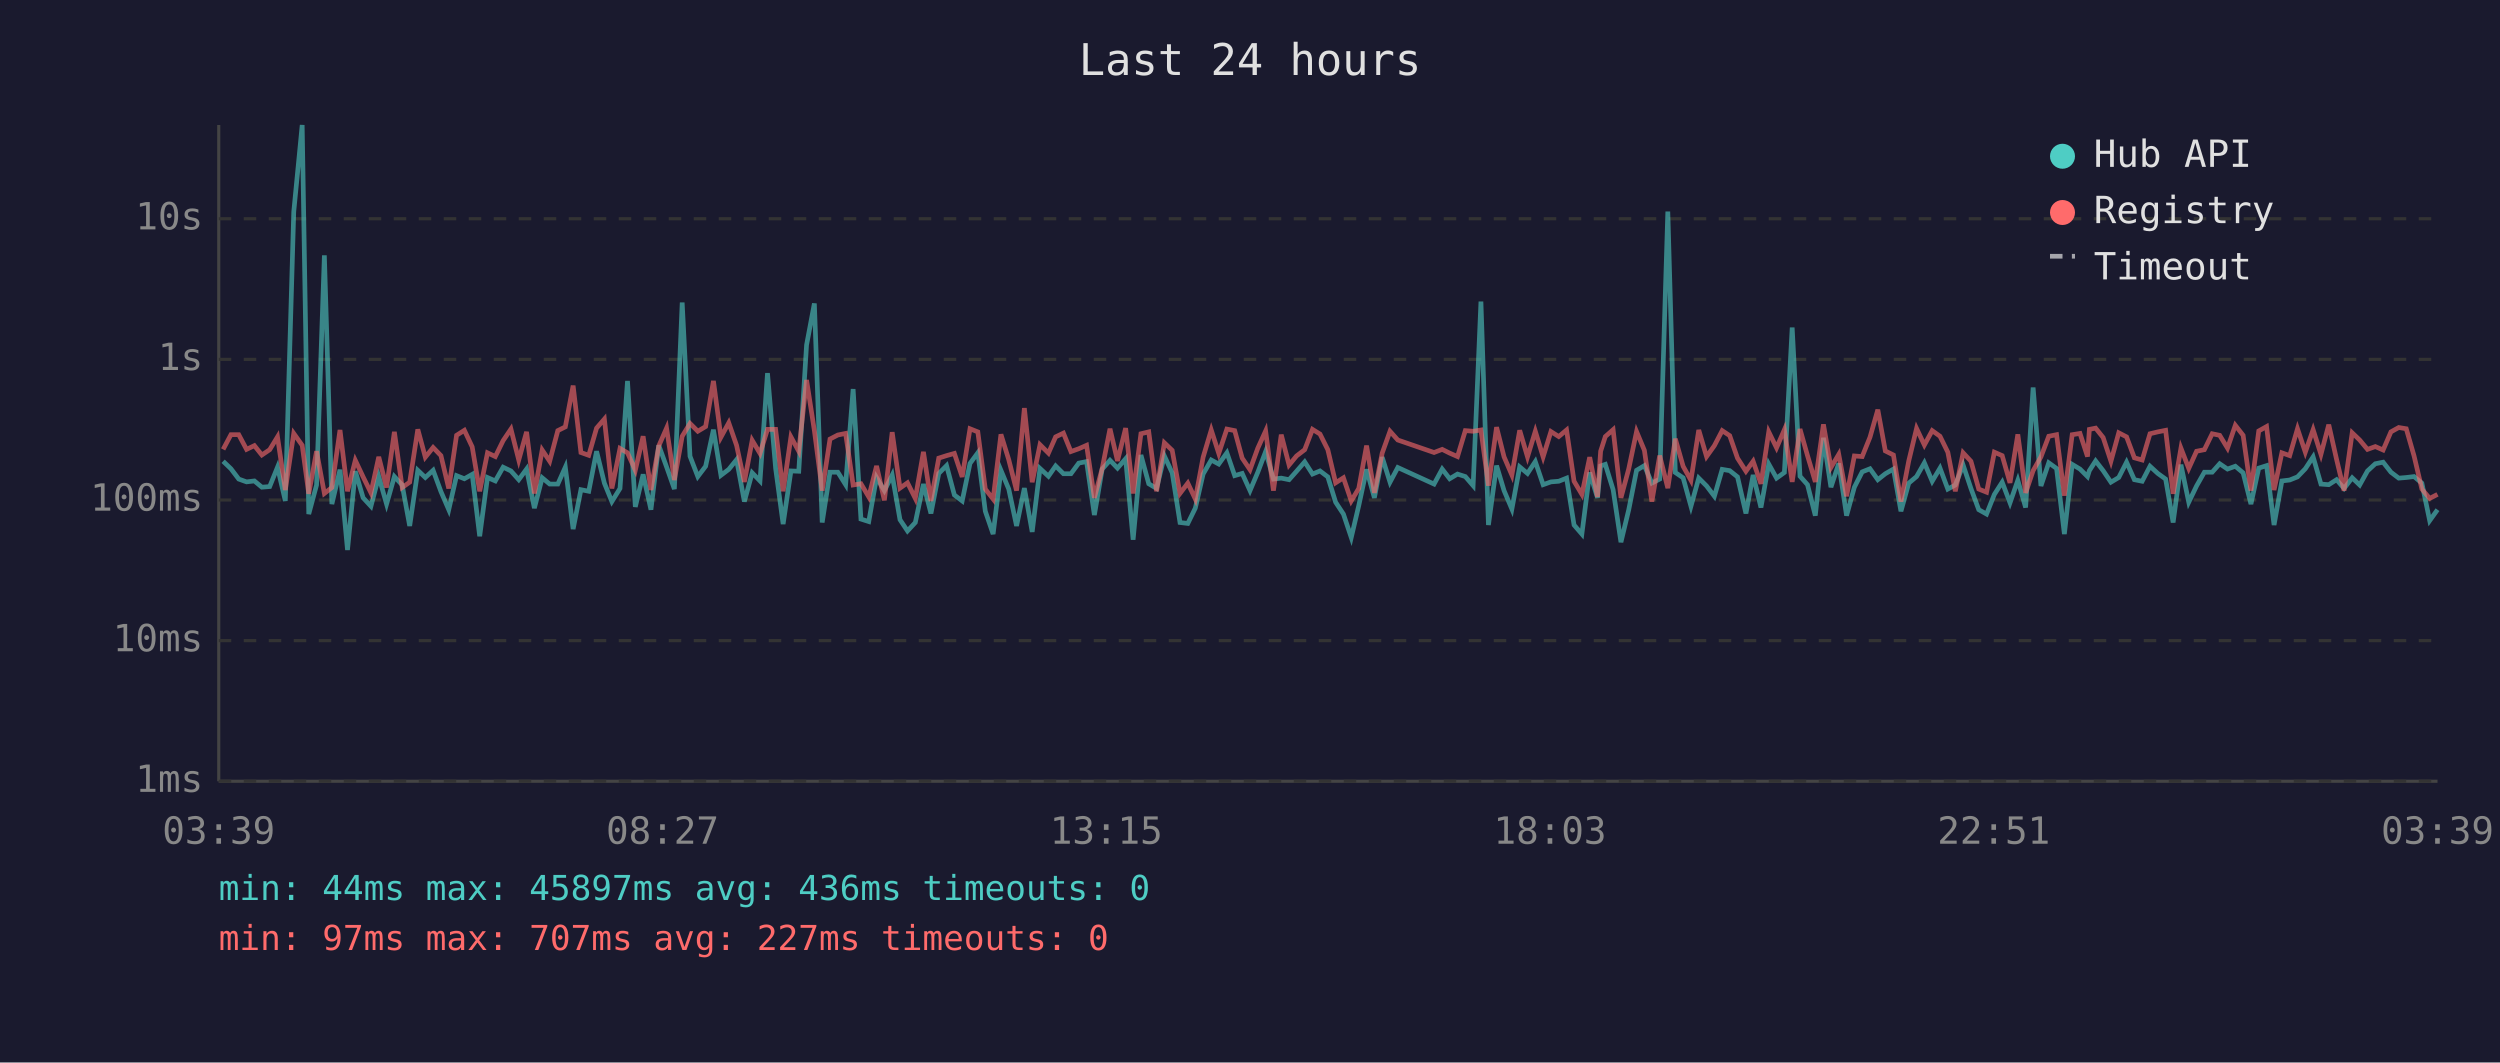
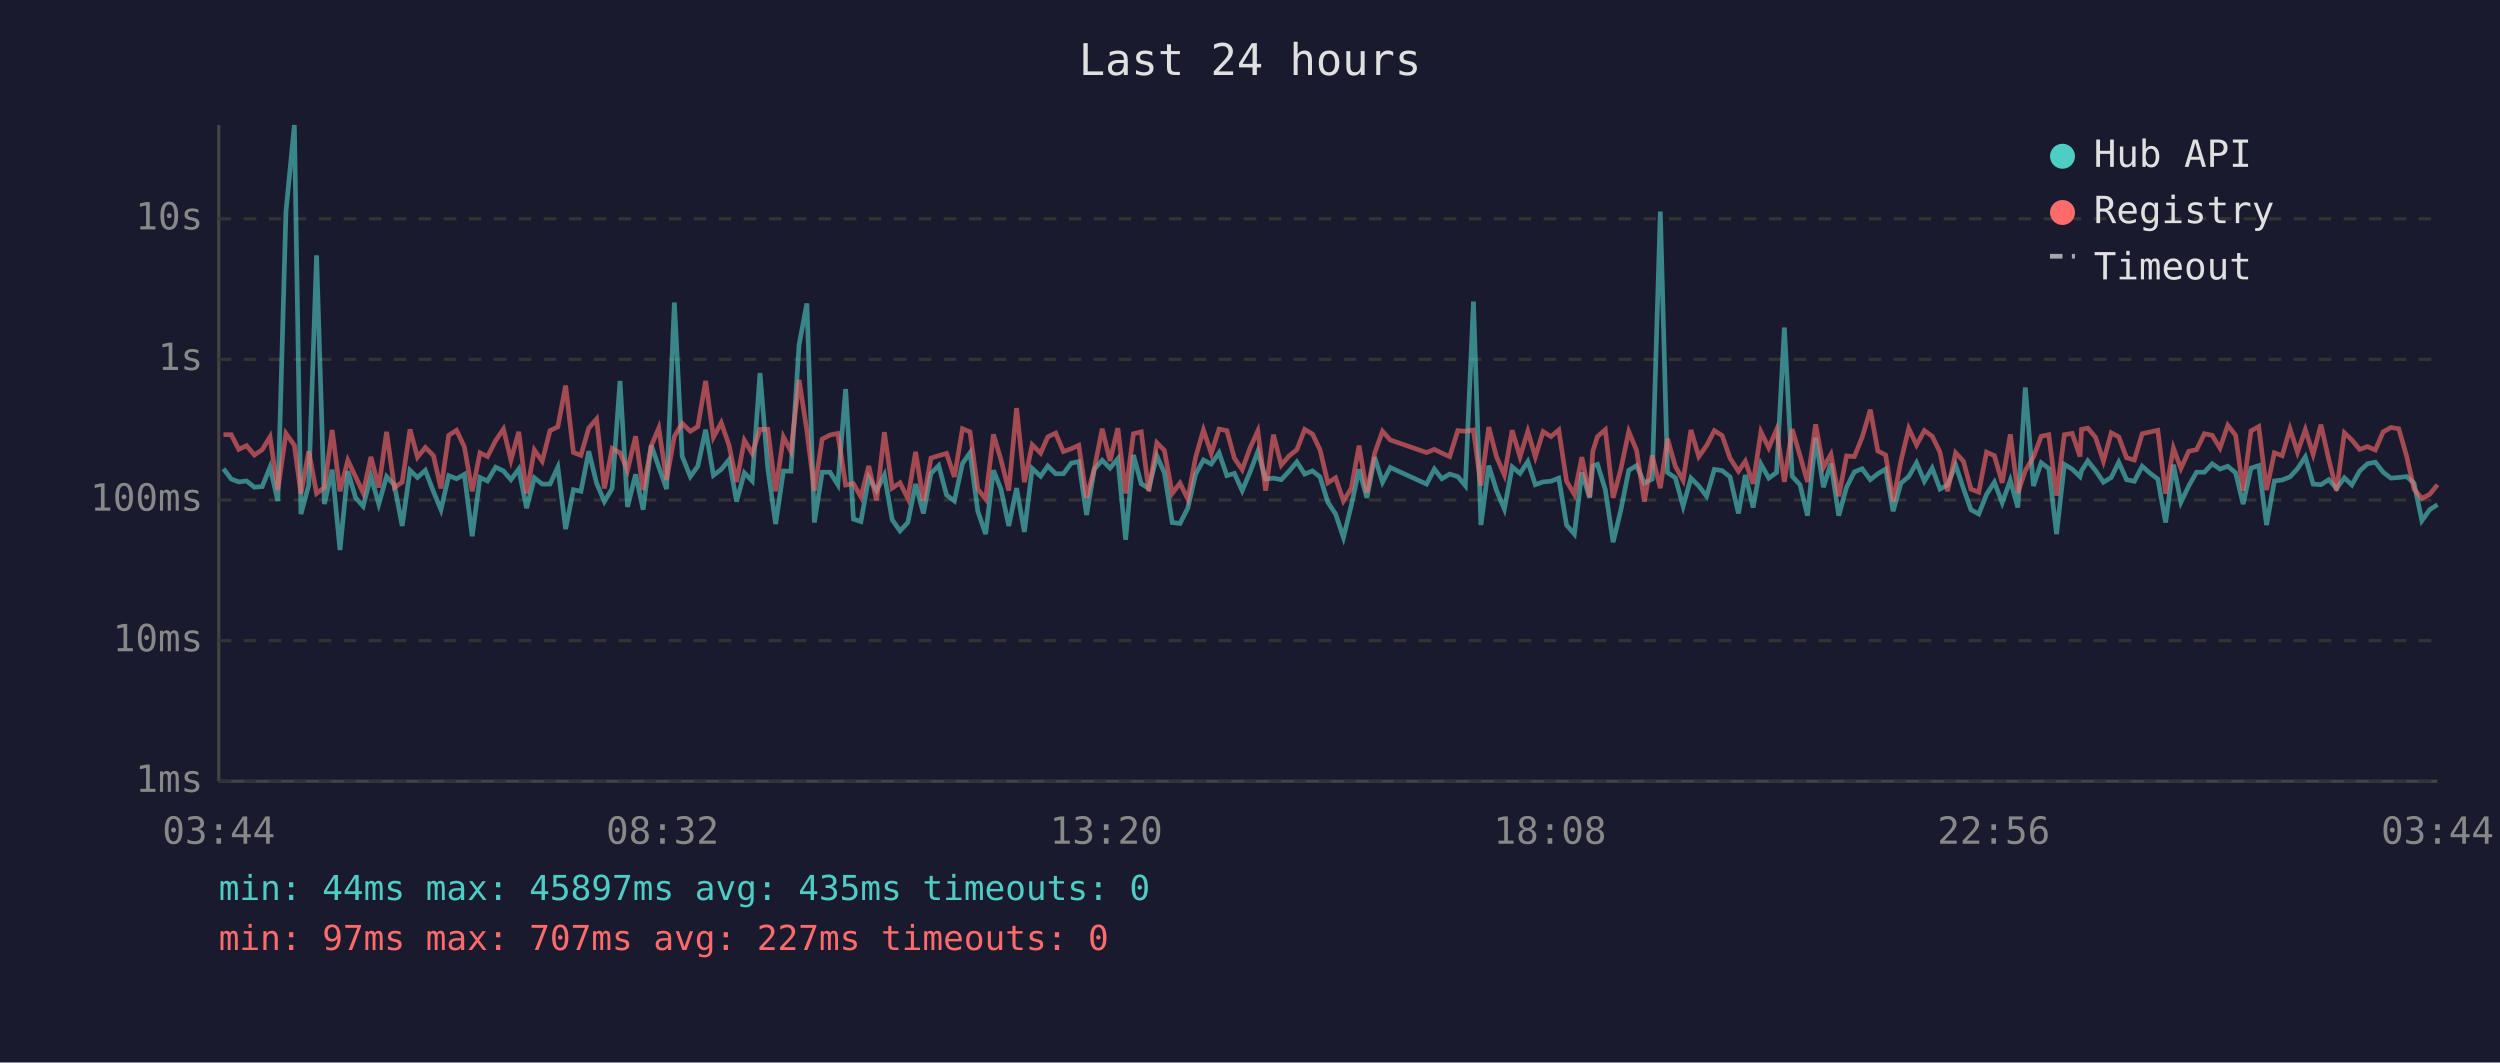
<svg xmlns="http://www.w3.org/2000/svg" viewBox="0 0 800 340" font-family="monospace" font-size="12">
  <rect width="800" height="340" fill="#1a1a2e" />
  <text x="400" y="24" fill="#e0e0e0" font-size="14" text-anchor="middle">Last 24 hours</text>
  <line x1="70" y1="40" x2="70" y2="250" stroke="#444" stroke-width="1" />
  <line x1="70" y1="250" x2="780" y2="250" stroke="#444" stroke-width="1" />
  <line x1="70" y1="250" x2="780" y2="250" stroke="#333" stroke-width="1" stroke-dasharray="4" />
  <text x="65" y="250" fill="#888" text-anchor="end" dominant-baseline="middle">1ms</text>
  <line x1="70" y1="205" x2="780" y2="205" stroke="#333" stroke-width="1" stroke-dasharray="4" />
  <text x="65" y="205" fill="#888" text-anchor="end" dominant-baseline="middle">10ms</text>
  <line x1="70" y1="160" x2="780" y2="160" stroke="#333" stroke-width="1" stroke-dasharray="4" />
  <text x="65" y="160" fill="#888" text-anchor="end" dominant-baseline="middle">100ms</text>
  <line x1="70" y1="115" x2="780" y2="115" stroke="#333" stroke-width="1" stroke-dasharray="4" />
  <text x="65" y="115" fill="#888" text-anchor="end" dominant-baseline="middle">1s</text>
  <line x1="70" y1="70" x2="780" y2="70" stroke="#333" stroke-width="1" stroke-dasharray="4" />
  <text x="65" y="70" fill="#888" text-anchor="end" dominant-baseline="middle">10s</text>
-   <text x="70" y="270" fill="#888" text-anchor="middle">03:39</text>
-   <text x="212" y="270" fill="#888" text-anchor="middle">08:27</text>
-   <text x="354" y="270" fill="#888" text-anchor="middle">13:15</text>
-   <text x="496" y="270" fill="#888" text-anchor="middle">18:03</text>
-   <text x="638" y="270" fill="#888" text-anchor="middle">22:51</text>
-   <text x="780" y="270" fill="#888" text-anchor="middle">03:39</text>
-   <polyline points="71.4,147.6 73.9,150.0 76.4,153.3 78.9,154.2 81.4,153.9 83.8,155.9 86.3,155.7 88.8,149.5 91.3,160.3 94.0,67.8 96.7,40.0 98.8,164.5 101.3,155.2 103.8,81.7 106.2,161.3 108.8,150.3 111.2,176.0 113.7,150.8 116.2,159.3 118.7,162.0 121.2,152.5 123.7,161.3 126.2,152.5 128.7,155.2 131.1,168.3 133.7,150.5 136.1,152.8 138.6,150.5 141.1,157.3 143.6,163.1 146.1,152.2 148.6,153.2 151.1,151.8 153.5,171.6 156.0,152.8 158.5,153.9 161.0,149.5 163.5,150.7 166.0,153.5 168.5,150.1 171.0,162.6 173.5,152.9 175.9,154.9 178.5,154.9 180.9,149.5 183.4,169.3 185.9,156.7 188.4,157.2 190.9,144.4 193.4,154.6 195.8,160.5 198.4,156.3 200.8,121.9 203.3,162.2 205.8,151.8 208.3,163.1 210.8,142.5 213.3,149.4 215.8,156.5 218.3,96.8 220.8,146.0 223.3,152.5 225.8,149.2 228.3,137.5 230.7,152.1 233.2,150.2 235.7,147.1 238.2,160.5 240.7,151.3 243.2,153.9 245.6,119.4 248.2,149.9 250.6,167.7 253.1,150.7 255.6,150.8 258.1,110.4 260.6,97.1 263.1,167.2 265.6,151.1 268.1,151.1 270.6,155.1 273.0,124.5 275.5,166.1 278.0,166.9 280.5,152.8 283.0,157.0 285.5,152.0 288.0,166.3 290.4,169.9 292.9,167.2 295.5,154.9 297.9,164.3 300.4,151.5 302.9,149.0 305.4,158.4 307.9,160.3 310.4,148.3 312.9,144.9 315.3,163.6 317.8,170.9 320.3,150.5 322.8,156.5 325.3,168.3 327.8,156.2 330.3,170.2 332.8,149.9 335.5,152.4 337.8,149.1 340.3,151.6 342.7,151.6 345.2,148.2 347.7,147.7 350.2,164.8 352.7,150.1 355.2,147.3 357.6,149.8 360.2,146.8 362.6,172.7 365.1,145.6 367.6,154.8 370.1,156.3 372.6,145.9 375.1,151.3 377.6,167.2 380.1,167.5 382.5,162.6 385.0,151.7 387.6,147.2 390.0,148.5 392.6,144.9 395.1,152.2 397.5,151.5 400.0,157.0 402.5,151.1 405.0,144.5 407.5,153.3 410.0,153.0 412.5,153.5 414.9,150.8 417.5,147.8 420.0,151.7 422.4,150.7 424.9,152.6 427.4,160.7 429.9,164.5 432.4,172.0 434.8,161.8 437.3,150.2 439.8,159.3 442.3,146.3 444.8,154.3 447.3,149.6 458.9,154.9 461.5,150.1 463.9,153.2 466.4,151.7 468.9,152.5 471.4,155.4 473.9,96.5 476.3,168.0 478.9,149.0 481.3,157.0 483.8,162.9 486.3,149.4 488.8,151.5 491.3,147.7 493.8,155.1 496.3,154.2 498.8,154.0 501.3,153.0 503.7,168.0 506.2,170.9 508.7,151.2 511.2,159.3 512.2,149.1 513.7,148.6 516.2,156.7 518.7,173.5 521.2,163.1 523.7,150.5 526.2,149.0 528.6,154.6 531.1,153.3 533.7,67.7 536.1,151.2 538.6,152.9 541.1,162.0 543.6,153.0 546.1,155.5 548.6,158.8 551.1,150.2 553.5,150.6 556.0,152.6 558.7,164.3 561.0,152.0 563.5,162.4 566.0,148.5 568.5,153.0 571.0,151.2 573.5,104.8 576.0,152.4 578.4,155.1 580.9,165.0 583.5,140.1 585.9,155.9 588.4,148.3 590.9,165.0 593.4,155.9 595.9,151.0 598.4,150.0 600.9,153.5 603.3,151.6 605.9,150.1 608.3,163.6 610.8,154.6 613.3,152.5 615.8,148.1 618.3,154.0 620.8,149.8 623.3,156.5 625.7,155.2 628.2,148.8 630.7,156.3 633.2,163.1 635.7,164.5 638.2,158.2 640.7,154.3 643.2,160.9 645.7,153.7 648.2,162.4 650.6,124.0 653.1,155.5 655.6,148.1 658.1,149.9 660.6,170.9 663.1,148.6 665.6,150.1 668.0,152.5 668.6,150.6 670.6,147.5 673.0,150.6 675.5,154.3 678.0,152.8 680.5,147.9 683.0,153.5 685.5,154.0 688.0,149.2 690.5,151.5 693.0,153.3 695.4,167.2 697.9,148.7 700.4,160.7 702.9,155.5 705.4,151.1 707.9,151.1 710.3,148.4 712.8,150.1 715.3,149.2 717.8,151.3 720.3,161.3 722.8,149.8 725.3,149.0 727.7,168.0 730.2,153.9 732.7,153.6 735.2,152.6 737.7,150.0 740.2,146.2 742.7,154.9 745.2,155.1 747.7,153.5 750.1,156.3 752.7,152.9 755.1,155.2 757.6,150.7 760.1,148.4 762.6,147.9 765.1,151.1 767.6,153.0 770.0,152.8 772.5,152.5 775.0,154.6 777.5,166.6 780.0,163.1" fill="none" stroke="#4ecdc4" stroke-width="1.5" opacity="0.6" />
-   <polyline points="71.4,143.8 73.9,139.1 76.4,139.1 78.9,143.8 81.4,142.6 83.8,145.6 86.3,143.9 88.8,139.8 91.3,156.8 94.0,138.7 96.7,142.5 98.8,158.0 101.3,144.4 103.8,157.9 106.2,156.0 108.8,137.6 111.2,157.2 113.7,147.3 116.2,152.6 118.7,157.7 121.2,146.2 123.7,156.0 126.2,138.2 128.7,156.0 131.1,154.3 133.7,137.4 136.1,146.3 138.6,143.2 141.1,145.8 143.6,156.3 146.1,139.3 148.6,137.7 151.1,143.0 153.5,157.2 156.0,144.9 158.5,146.1 161.0,141.0 163.5,137.3 166.0,147.2 168.5,138.2 171.0,157.9 173.5,144.0 175.9,147.6 178.5,137.8 180.9,136.6 183.4,123.4 185.9,144.8 188.4,145.7 190.9,137.0 193.4,134.1 195.8,156.3 198.4,143.5 200.8,144.9 203.3,150.5 205.8,139.6 208.3,156.8 210.8,142.7 213.3,137.0 215.8,153.6 218.3,139.6 220.8,135.5 223.3,138.0 225.8,136.5 228.3,121.9 230.7,139.9 233.2,135.3 235.7,142.5 238.2,154.2 240.7,140.9 243.2,145.1 245.6,137.4 248.2,137.4 250.6,157.2 253.1,139.8 255.6,144.4 258.1,121.6 260.6,137.8 263.1,157.0 265.6,140.5 268.1,139.2 270.6,138.7 273.0,155.2 275.5,154.8 278.0,159.0 280.5,149.1 283.0,160.1 285.5,138.3 288.0,156.2 290.4,154.5 292.9,159.5 295.5,144.6 297.9,160.3 300.4,146.6 302.9,145.8 305.4,145.1 307.9,152.6 310.4,137.2 312.9,138.2 315.3,156.5 317.8,159.7 320.3,139.0 322.8,147.1 325.3,157.0 327.8,130.6 330.3,154.3 332.8,142.3 335.5,145.0 337.8,139.8 340.3,138.6 342.7,144.5 345.2,143.6 347.7,142.5 350.2,159.3 352.7,149.9 355.2,137.2 357.6,147.5 360.2,137.0 362.6,157.9 365.1,138.8 367.6,138.2 370.1,157.2 372.6,141.7 375.1,144.1 377.6,157.9 380.1,154.6 382.5,159.7 385.0,146.3 387.6,137.6 390.0,145.1 392.6,137.3 395.1,137.8 397.5,146.6 400.0,150.3 402.5,143.4 405.0,137.9 407.5,157.0 410.0,139.1 412.5,148.8 414.9,145.9 417.5,143.9 420.0,137.4 422.4,138.9 424.9,143.9 427.4,154.5 429.9,152.9 432.4,160.3 434.8,156.3 437.3,142.6 439.8,157.7 442.3,145.0 444.8,138.0 447.3,140.8 458.9,144.8 461.5,143.8 463.9,145.0 466.4,146.1 468.9,137.8 471.4,138.0 473.9,137.6 476.3,155.4 478.9,136.7 481.3,146.2 483.8,152.0 486.3,137.7 488.8,146.2 491.3,138.0 493.8,146.2 496.3,138.1 498.8,139.7 501.3,137.6 503.7,154.0 506.2,158.2 508.7,146.3 511.2,159.0 512.2,144.4 513.7,139.7 516.2,137.5 518.7,159.3 521.2,150.0 523.7,138.1 526.2,144.1 528.6,160.5 531.1,145.8 533.7,156.2 536.1,140.4 538.6,149.2 541.1,153.7 543.6,137.6 546.1,146.1 548.6,142.6 551.1,137.8 553.5,139.4 556.0,146.6 558.7,150.8 561.0,147.6 563.5,154.8 566.0,138.2 568.5,143.3 571.0,137.5 573.5,154.2 576.0,137.3 578.4,145.8 580.9,154.2 583.5,135.8 585.9,149.6 588.4,145.4 590.9,158.8 593.4,145.9 595.9,146.1 598.4,139.9 600.9,131.1 603.3,144.3 605.9,145.6 608.3,160.5 610.8,147.5 613.3,137.1 615.8,142.4 618.3,137.8 620.8,139.6 623.3,144.7 625.7,157.2 628.2,144.9 630.7,147.6 633.2,156.5 635.7,157.5 638.2,144.7 640.7,145.8 643.2,154.5 645.7,139.0 648.2,157.7 650.6,150.6 653.1,146.2 655.6,139.6 658.1,139.1 660.6,158.6 663.1,139.1 665.6,138.7 668.0,146.1 668.6,137.4 670.6,137.0 673.0,140.0 675.5,147.6 678.0,138.5 680.5,139.8 683.0,146.5 685.5,147.2 688.0,138.8 690.5,138.2 693.0,137.7 695.4,158.0 697.9,143.4 700.4,149.9 702.9,144.4 705.4,143.9 707.9,138.8 710.3,139.3 712.8,143.4 715.3,136.1 717.8,139.3 720.3,157.0 722.8,137.9 725.3,136.5 727.7,156.8 730.2,144.9 732.7,145.8 735.2,137.2 737.7,144.7 740.2,137.5 742.7,145.4 745.2,135.9 747.7,147.0 750.1,157.0 752.7,138.5 755.1,140.8 757.6,143.8 760.1,142.9 762.6,144.0 765.1,138.2 767.6,136.8 770.0,137.2 772.5,145.9 775.0,156.5 777.5,159.5 780.0,158.2" fill="none" stroke="#ff6b6b" stroke-width="1.5" opacity="0.6" />
+   <text x="70" y="270" fill="#888" text-anchor="middle">03:44</text>
+   <text x="212" y="270" fill="#888" text-anchor="middle">08:32</text>
+   <text x="354" y="270" fill="#888" text-anchor="middle">13:20</text>
+   <text x="496" y="270" fill="#888" text-anchor="middle">18:08</text>
+   <text x="638" y="270" fill="#888" text-anchor="middle">22:56</text>
+   <text x="780" y="270" fill="#888" text-anchor="middle">03:44</text>
+   <polyline points="71.5,150.0 74.0,153.3 76.4,154.2 78.9,153.9 81.4,155.9 83.9,155.7 86.4,149.5 88.9,160.3 91.5,67.8 94.2,40.0 96.3,164.5 98.8,155.2 101.3,81.7 103.8,161.3 106.3,150.3 108.8,176.0 111.3,150.8 113.8,159.3 116.2,162.0 118.7,152.5 121.2,161.3 123.7,152.5 126.2,155.2 128.7,168.3 131.2,150.5 133.6,152.8 136.1,150.5 138.7,157.3 141.1,163.1 143.6,152.2 146.1,153.2 148.6,151.8 151.1,171.6 153.6,152.8 156.0,153.9 158.6,149.5 161.1,150.7 163.5,153.5 166.0,150.1 168.5,162.6 171.0,152.9 173.5,154.9 176.0,154.9 178.5,149.5 181.0,169.3 183.5,156.7 185.9,157.2 188.4,144.4 190.9,154.6 193.4,160.5 195.9,156.3 198.4,121.9 200.8,162.2 203.4,151.8 205.8,163.1 208.4,142.5 210.8,149.4 213.3,156.5 215.8,96.8 218.3,146.0 220.9,152.5 223.3,149.2 225.8,137.5 228.3,152.1 230.8,150.2 233.3,147.1 235.7,160.5 238.2,151.3 240.7,153.9 243.2,119.4 245.7,149.9 248.2,167.7 250.7,150.7 253.1,150.8 255.7,110.4 258.2,97.1 260.6,167.2 263.1,151.1 265.6,151.1 268.1,155.1 270.6,124.5 273.1,166.1 275.5,166.9 278.0,152.8 280.5,157.0 283.0,152.0 285.5,166.3 288.0,169.9 290.5,167.2 293.0,154.9 295.5,164.3 297.9,151.5 300.4,149.0 302.9,158.4 305.4,160.3 308.0,148.3 310.4,144.9 312.9,163.6 315.4,170.9 317.9,150.5 320.3,156.5 322.8,168.3 325.3,156.2 327.8,170.2 330.3,149.9 333.0,152.4 335.3,149.1 337.8,151.6 340.3,151.6 342.8,148.2 345.2,147.7 347.7,164.8 350.2,150.1 352.7,147.3 355.2,149.8 357.7,146.8 360.2,172.7 362.7,145.6 365.2,154.8 367.6,156.3 370.2,145.9 372.6,151.3 375.1,167.2 377.6,167.5 380.1,162.6 382.6,151.7 385.1,147.2 387.6,148.5 390.1,144.9 392.6,152.2 395.0,151.5 397.5,157.0 400.0,151.1 402.5,144.5 405.0,153.3 407.5,153.0 410.0,153.5 412.5,150.8 415.0,147.8 417.5,151.7 420.0,150.7 422.4,152.6 424.9,160.7 427.4,164.5 429.9,172.0 432.4,161.8 434.9,150.2 437.4,159.3 439.9,146.3 442.4,154.3 444.9,149.6 456.5,154.9 459.0,150.1 461.4,153.2 463.9,151.7 466.5,152.5 468.9,155.4 471.5,96.5 473.9,168.0 476.4,149.0 478.9,157.0 481.4,162.9 483.9,149.4 486.4,151.5 488.9,147.7 491.3,155.1 493.8,154.2 496.3,154.0 498.8,153.0 501.3,168.0 503.8,170.9 506.2,151.2 508.7,159.3 509.7,149.1 511.2,148.6 513.7,156.7 516.2,173.5 518.7,163.1 521.2,150.5 523.7,149.0 526.2,154.6 528.7,153.3 531.3,67.7 533.6,151.2 536.1,152.9 538.6,162.0 541.1,153.0 543.6,155.5 546.1,158.8 548.6,150.2 551.1,150.6 553.6,152.6 556.3,164.3 558.5,152.0 561.0,162.4 563.5,148.5 566.0,153.0 568.5,151.2 571.0,104.8 573.5,152.4 576.0,155.1 578.4,165.0 581.0,140.1 583.5,155.9 585.9,148.3 588.4,165.0 590.9,155.9 593.4,151.0 595.9,150.0 598.5,153.5 600.9,151.6 603.4,150.1 605.8,163.6 608.3,154.6 610.8,152.5 613.3,148.1 615.8,154.0 618.3,149.8 620.8,156.5 623.2,155.2 625.8,148.8 628.3,156.3 630.7,163.1 633.2,164.5 635.7,158.2 638.2,154.3 640.7,160.9 643.3,153.7 645.7,162.4 648.1,124.0 650.7,155.5 653.2,148.1 655.6,149.9 658.1,170.9 660.6,148.6 663.1,150.1 665.6,152.5 666.1,150.6 668.1,147.5 670.6,150.6 673.1,154.3 675.6,152.8 678.0,147.9 680.5,153.5 683.0,154.0 685.5,149.2 688.1,151.5 690.5,153.3 693.0,167.2 695.5,148.7 697.9,160.7 700.4,155.5 702.9,151.1 705.4,151.1 707.9,148.4 710.4,150.1 712.9,149.2 715.4,151.3 717.8,161.3 720.3,149.8 722.8,149.0 725.3,168.0 727.8,153.9 730.3,153.6 732.8,152.6 735.2,150.0 737.7,146.2 740.2,154.9 742.7,155.1 745.2,153.5 747.7,156.3 750.2,152.9 752.6,155.2 755.1,150.7 757.6,148.4 760.1,147.9 762.6,151.1 765.1,153.0 767.6,152.8 770.1,152.5 772.5,154.6 775.0,166.6 777.5,163.1 780.0,161.5" fill="none" stroke="#4ecdc4" stroke-width="1.5" opacity="0.6" />
+   <polyline points="71.5,139.1 74.0,139.1 76.4,143.8 78.9,142.6 81.4,145.6 83.9,143.9 86.4,139.8 88.9,156.8 91.5,138.7 94.2,142.5 96.3,158.0 98.8,144.4 101.3,157.9 103.8,156.0 106.3,137.6 108.8,157.2 111.3,147.3 113.8,152.6 116.2,157.7 118.7,146.2 121.2,156.0 123.7,138.2 126.2,156.0 128.7,154.3 131.2,137.4 133.6,146.3 136.1,143.2 138.7,145.8 141.1,156.3 143.6,139.3 146.1,137.7 148.6,143.0 151.1,157.2 153.6,144.9 156.0,146.1 158.6,141.0 161.1,137.3 163.5,147.2 166.0,138.2 168.5,157.9 171.0,144.0 173.5,147.6 176.0,137.8 178.5,136.6 181.0,123.4 183.5,144.8 185.9,145.7 188.4,137.0 190.9,134.1 193.4,156.3 195.9,143.5 198.4,144.9 200.8,150.5 203.4,139.6 205.8,156.8 208.4,142.7 210.8,137.0 213.3,153.6 215.8,139.6 218.3,135.5 220.9,138.0 223.3,136.5 225.8,121.9 228.3,139.9 230.8,135.3 233.3,142.5 235.7,154.2 238.2,140.9 240.7,145.1 243.2,137.4 245.7,137.4 248.2,157.2 250.7,139.8 253.1,144.4 255.7,121.6 258.2,137.8 260.6,157.0 263.1,140.5 265.6,139.2 268.1,138.7 270.6,155.2 273.1,154.8 275.5,159.0 278.0,149.1 280.5,160.1 283.0,138.3 285.5,156.2 288.0,154.5 290.5,159.5 293.0,144.6 295.5,160.3 297.9,146.6 300.4,145.8 302.9,145.1 305.4,152.6 308.0,137.2 310.4,138.2 312.9,156.5 315.4,159.7 317.9,139.0 320.3,147.1 322.8,157.0 325.3,130.6 327.8,154.3 330.3,142.3 333.0,145.0 335.3,139.8 337.8,138.6 340.3,144.5 342.8,143.6 345.2,142.5 347.7,159.3 350.2,149.9 352.7,137.2 355.2,147.5 357.7,137.0 360.2,157.9 362.7,138.8 365.2,138.2 367.6,157.2 370.2,141.7 372.6,144.1 375.1,157.9 377.6,154.6 380.1,159.7 382.6,146.3 385.1,137.6 387.6,145.1 390.1,137.3 392.6,137.8 395.0,146.6 397.5,150.3 400.0,143.4 402.5,137.9 405.0,157.0 407.5,139.1 410.0,148.8 412.5,145.9 415.0,143.9 417.5,137.4 420.0,138.9 422.4,143.9 424.9,154.5 427.4,152.9 429.9,160.3 432.4,156.3 434.9,142.6 437.4,157.7 439.9,145.0 442.4,138.0 444.9,140.8 456.5,144.8 459.0,143.8 461.4,145.0 463.9,146.1 466.5,137.8 468.9,138.0 471.5,137.6 473.9,155.4 476.4,136.7 478.9,146.2 481.4,152.0 483.9,137.7 486.4,146.2 488.9,138.0 491.3,146.2 493.8,138.1 496.3,139.7 498.8,137.6 501.3,154.0 503.8,158.2 506.2,146.3 508.7,159.0 509.7,144.4 511.2,139.7 513.7,137.5 516.2,159.3 518.7,150.0 521.2,138.1 523.7,144.1 526.2,160.5 528.7,145.8 531.3,156.2 533.6,140.4 536.1,149.2 538.6,153.7 541.1,137.6 543.6,146.1 546.1,142.6 548.6,137.8 551.1,139.4 553.6,146.6 556.3,150.8 558.5,147.6 561.0,154.8 563.5,138.2 566.0,143.3 568.5,137.5 571.0,154.2 573.5,137.3 576.0,145.8 578.4,154.2 581.0,135.8 583.5,149.6 585.9,145.4 588.4,158.8 590.9,145.9 593.4,146.1 595.9,139.9 598.5,131.1 600.9,144.3 603.4,145.6 605.8,160.5 608.3,147.5 610.8,137.1 613.3,142.4 615.8,137.8 618.3,139.6 620.8,144.7 623.2,157.2 625.8,144.9 628.3,147.6 630.7,156.5 633.2,157.5 635.7,144.7 638.2,145.8 640.7,154.5 643.3,139.0 645.7,157.7 648.1,150.6 650.7,146.2 653.2,139.6 655.6,139.1 658.1,158.6 660.6,139.1 663.1,138.7 665.6,146.1 666.1,137.4 668.1,137.0 670.6,140.0 673.1,147.6 675.6,138.5 678.0,139.8 680.5,146.5 683.0,147.2 685.5,138.8 688.1,138.2 690.5,137.7 693.0,158.0 695.5,143.4 697.9,149.9 700.4,144.4 702.9,143.9 705.4,138.8 707.9,139.3 710.4,143.4 712.9,136.1 715.4,139.3 717.8,157.0 720.3,137.9 722.8,136.5 725.3,156.8 727.8,144.9 730.3,145.8 732.8,137.2 735.2,144.7 737.7,137.5 740.2,145.4 742.7,135.9 745.2,147.0 747.7,157.0 750.2,138.5 752.6,140.8 755.1,143.8 757.6,142.9 760.1,144.0 762.6,138.2 765.1,136.8 767.6,137.2 770.1,145.9 772.5,156.5 775.0,159.5 777.5,158.2 780.0,155.1" fill="none" stroke="#ff6b6b" stroke-width="1.5" opacity="0.6" />
  <circle cx="660" cy="50" r="4" fill="#4ecdc4" />
  <text x="670" y="50" fill="#e0e0e0" dominant-baseline="middle">Hub API</text>
  <circle cx="660" cy="68" r="4" fill="#ff6b6b" />
  <text x="670" y="68" fill="#e0e0e0" dominant-baseline="middle">Registry</text>
  <line x1="656" y1="82" x2="664" y2="82" stroke="#e0e0e0" stroke-width="1.5" stroke-dasharray="4,3" opacity="0.7" />
  <text x="670" y="86" fill="#e0e0e0" dominant-baseline="middle">Timeout</text>
-   <text x="70" y="288" fill="#4ecdc4" font-size="11">min: 44ms  max: 45897ms  avg: 436ms  timeouts: 0</text>
+   <text x="70" y="288" fill="#4ecdc4" font-size="11">min: 44ms  max: 45897ms  avg: 435ms  timeouts: 0</text>
  <text x="70" y="304" fill="#ff6b6b" font-size="11">min: 97ms  max: 707ms  avg: 227ms  timeouts: 0</text>
</svg>
